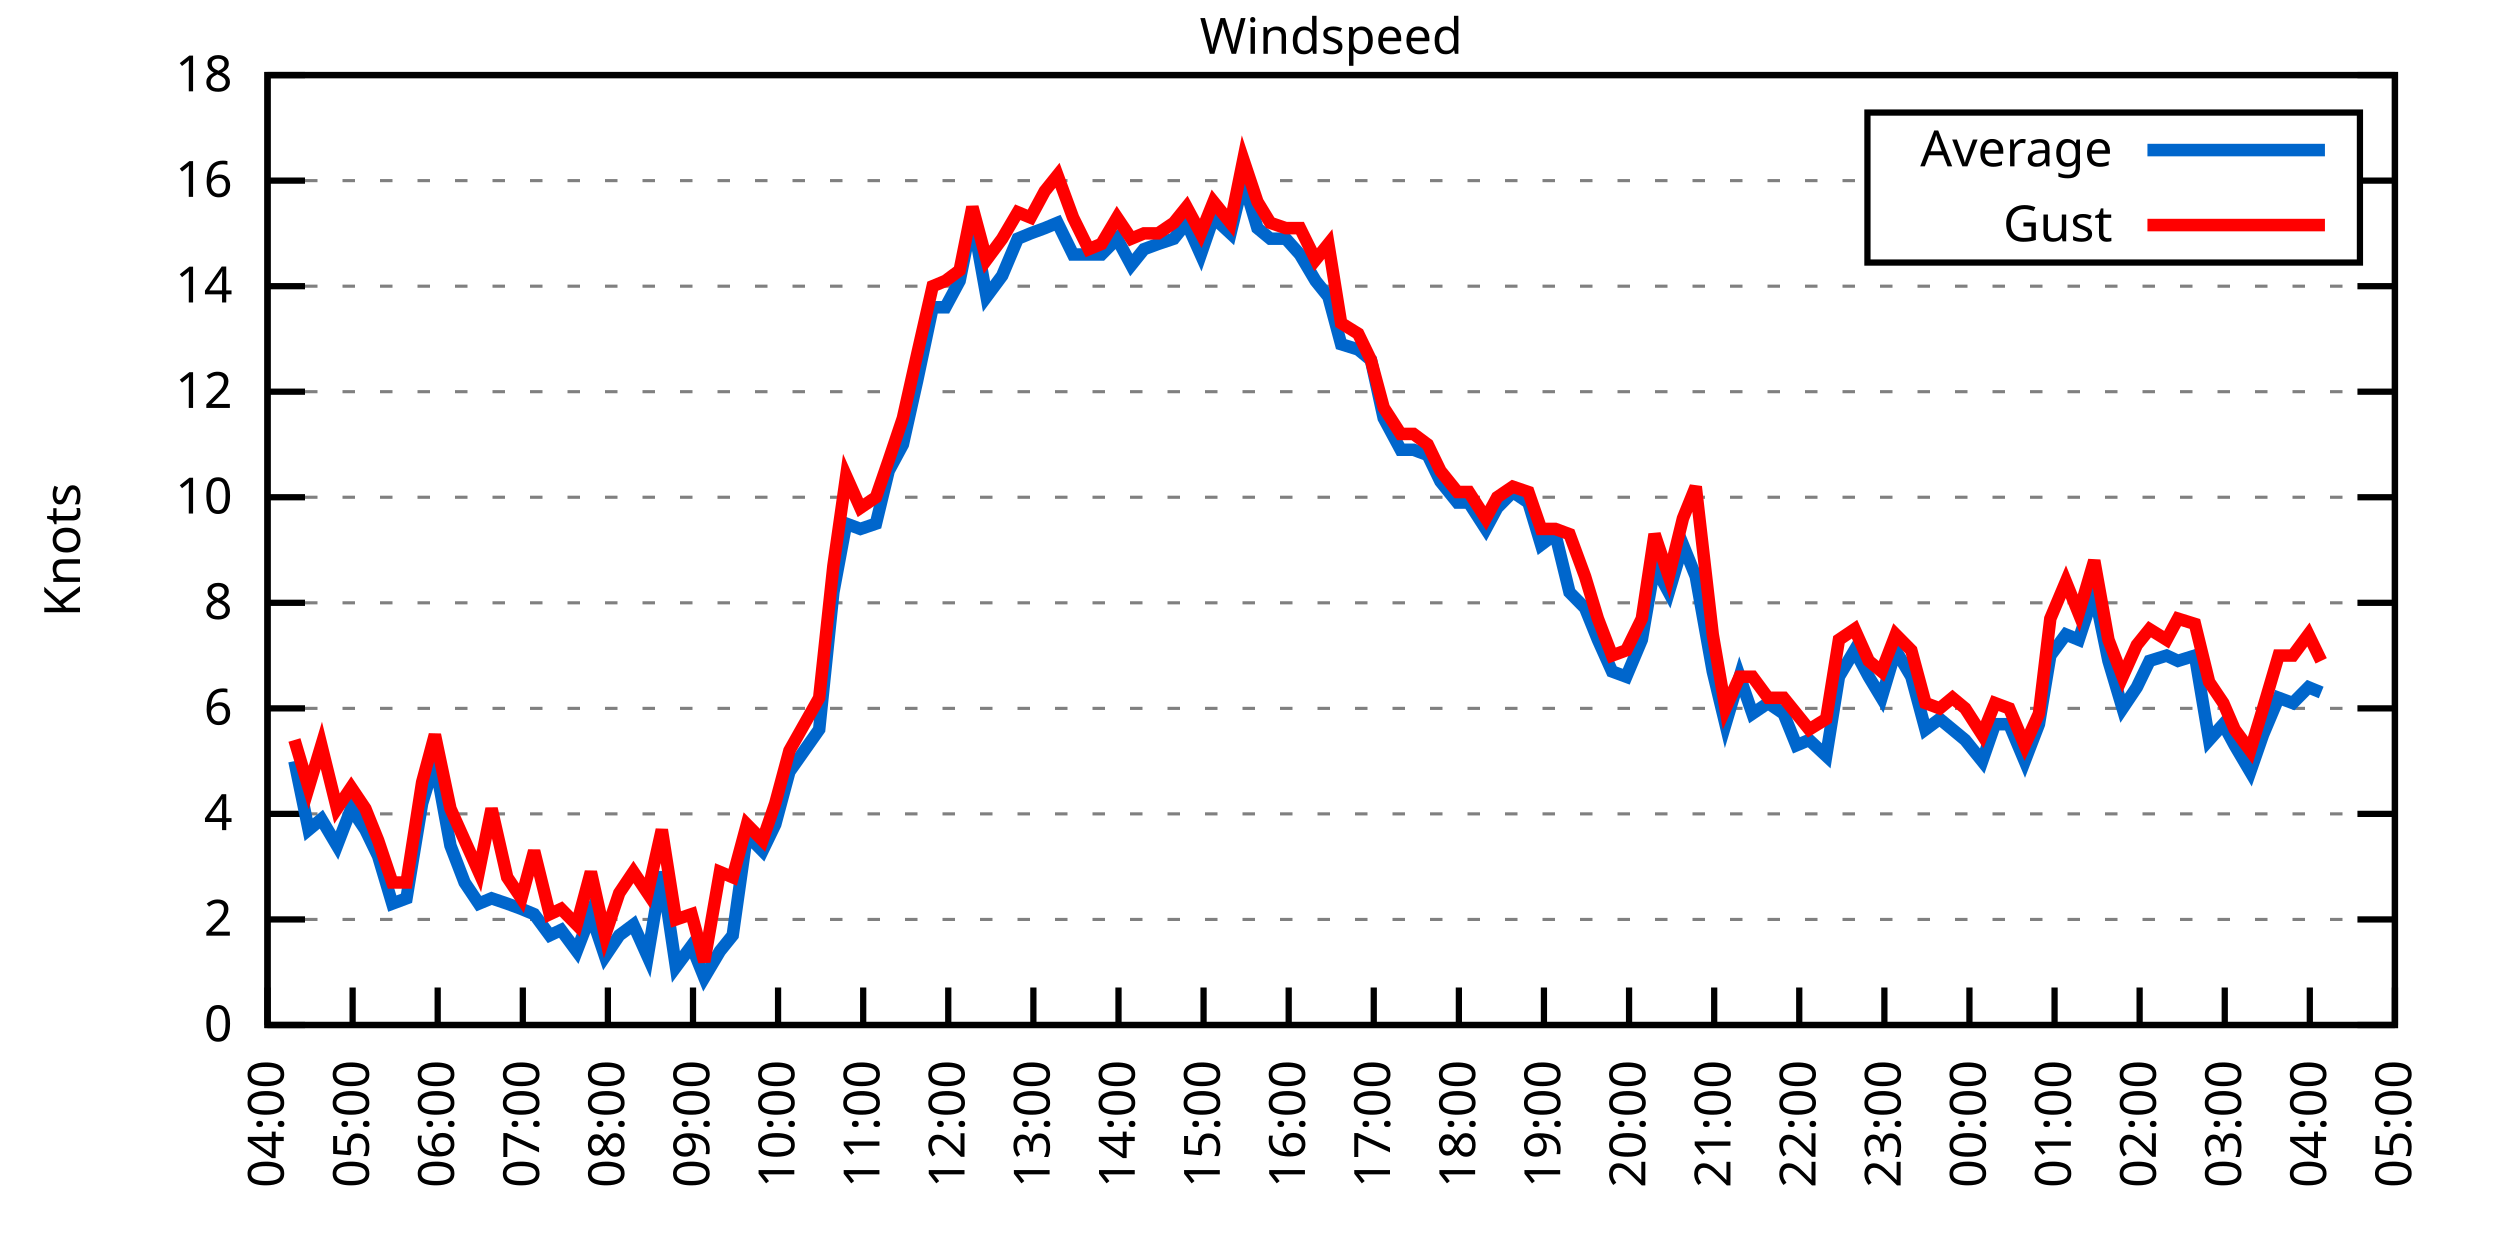
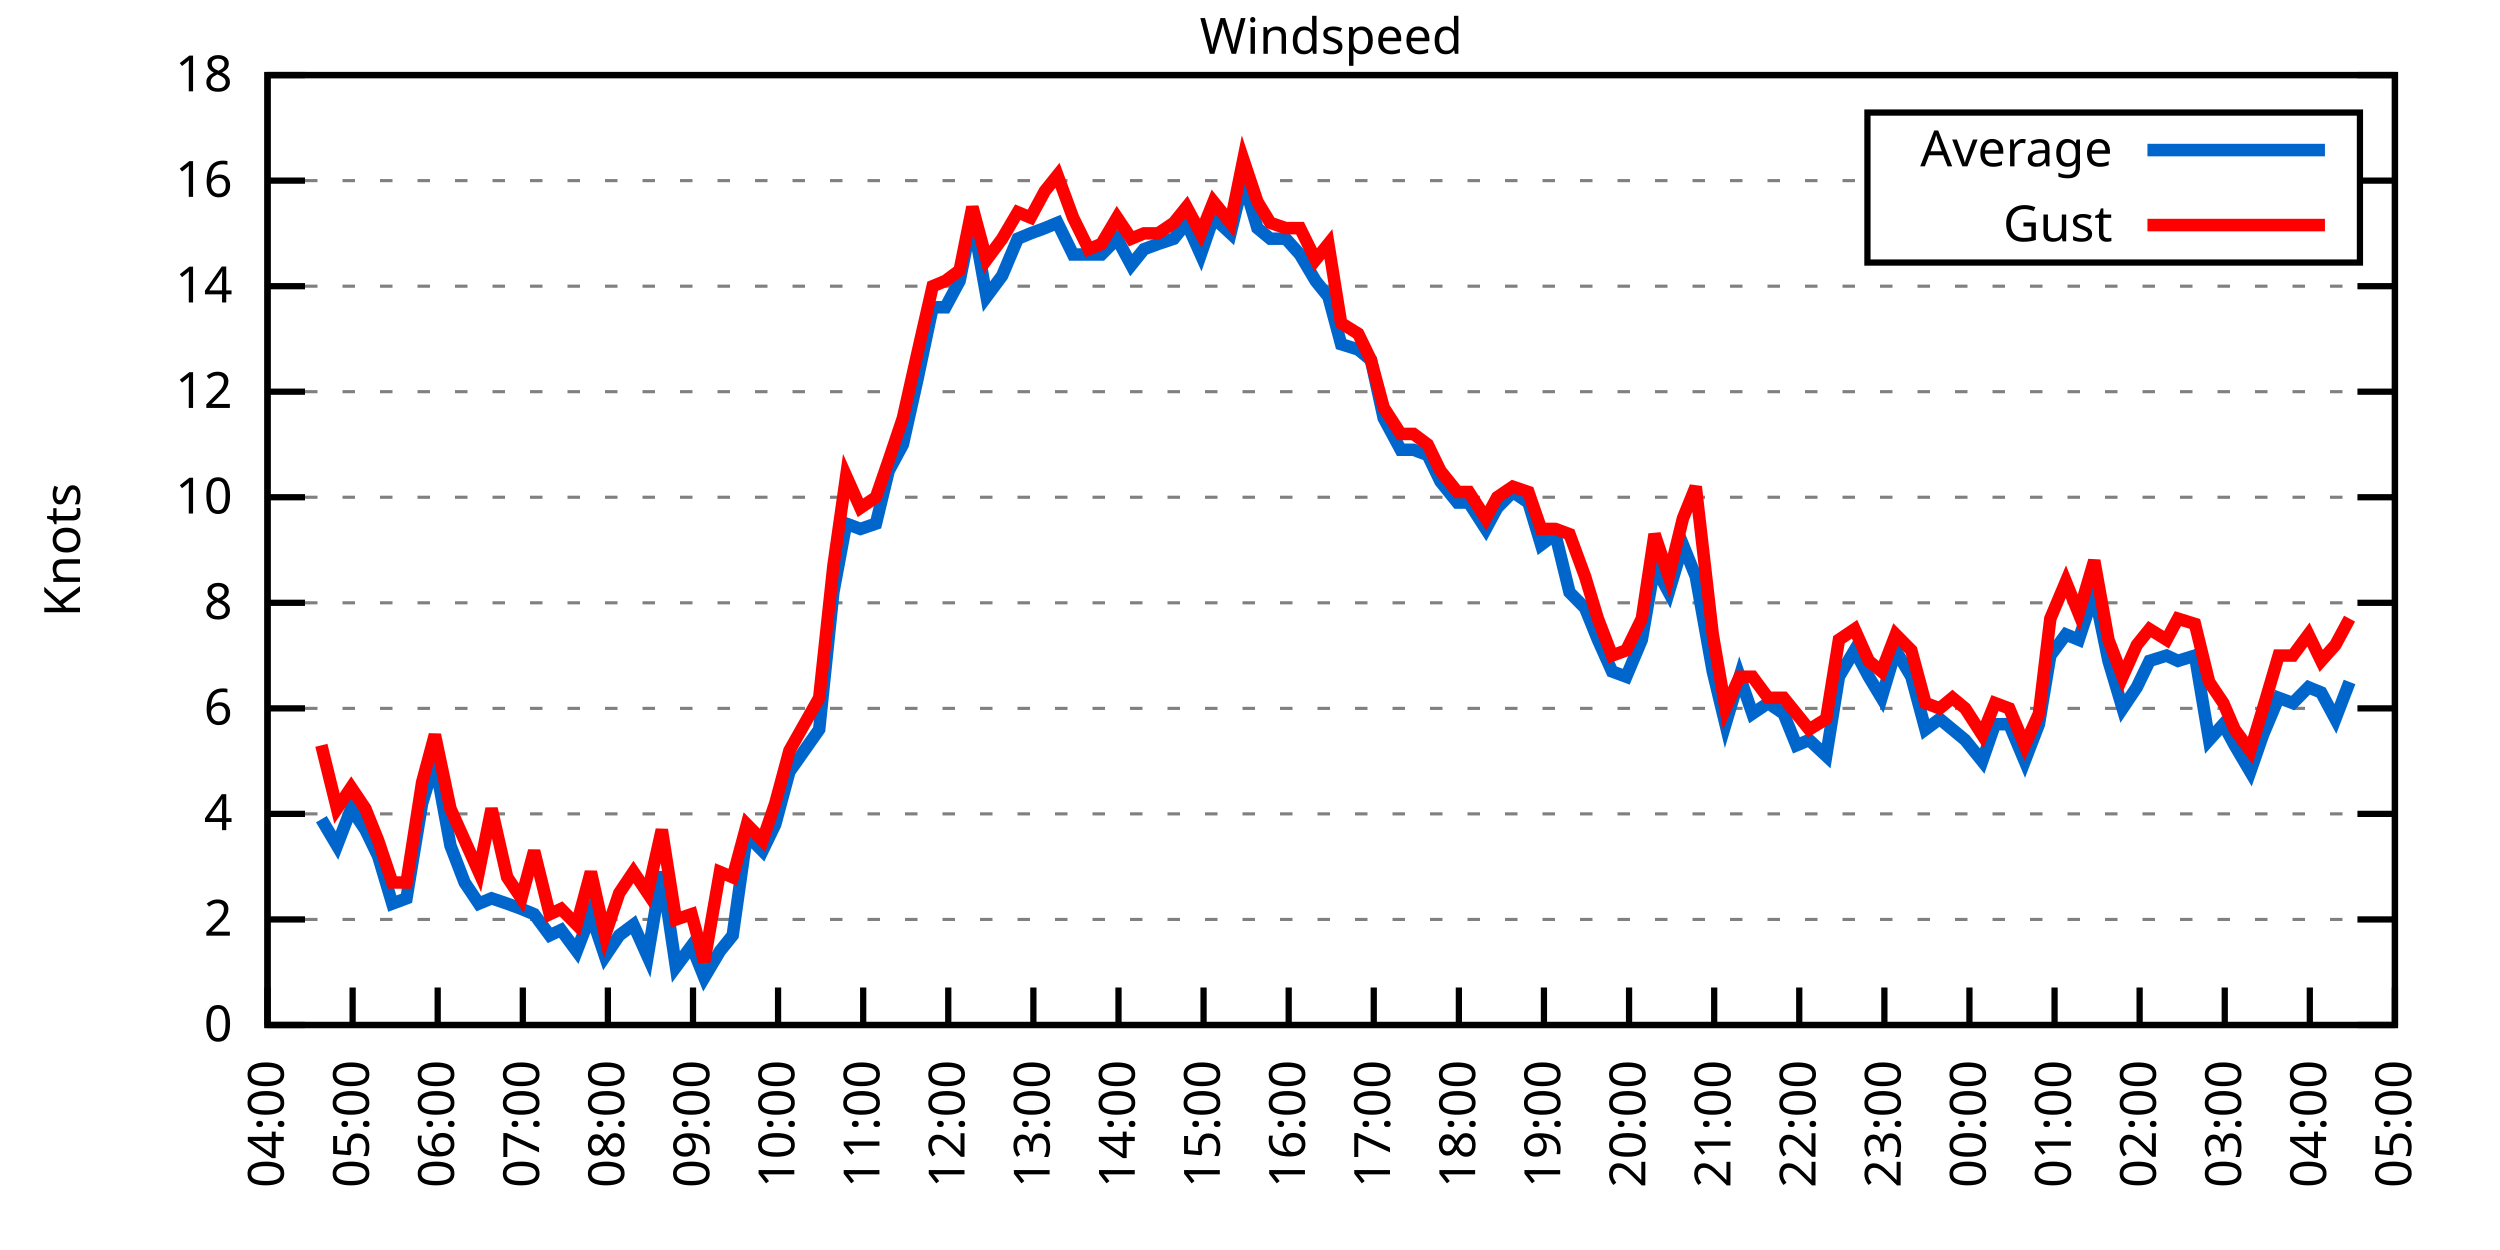
<svg xmlns="http://www.w3.org/2000/svg" xmlns:xlink="http://www.w3.org/1999/xlink" width="400" height="200" viewBox="0 0 400 200">
  <g id="gnuplot_canvas">
    <rect x="0" y="0" width="400" height="200" fill="none" />
    <defs>
      <circle id="gpDot" r="0.5" stroke-width="0.5" stroke="currentColor" />
      <path id="gpPt0" stroke-width="0.333" stroke="currentColor" d="M-1,0 h2 M0,-1 v2" />
      <path id="gpPt1" stroke-width="0.333" stroke="currentColor" d="M-1,-1 L1,1 M1,-1 L-1,1" />
      <path id="gpPt2" stroke-width="0.333" stroke="currentColor" d="M-1,0 L1,0 M0,-1 L0,1 M-1,-1 L1,1 M-1,1 L1,-1" />
      <rect id="gpPt3" stroke-width="0.333" stroke="currentColor" x="-1" y="-1" width="2" height="2" />
      <rect id="gpPt4" stroke-width="0.333" stroke="currentColor" fill="currentColor" x="-1" y="-1" width="2" height="2" />
      <circle id="gpPt5" stroke-width="0.333" stroke="currentColor" cx="0" cy="0" r="1" />
      <use xlink:href="#gpPt5" id="gpPt6" fill="currentColor" stroke="none" />
      <path id="gpPt7" stroke-width="0.333" stroke="currentColor" d="M0,-1.33 L-1.33,0.67 L1.33,0.67 z" />
      <use xlink:href="#gpPt7" id="gpPt8" fill="currentColor" stroke="none" />
      <use xlink:href="#gpPt7" id="gpPt9" stroke="currentColor" transform="rotate(180)" />
      <use xlink:href="#gpPt9" id="gpPt10" fill="currentColor" stroke="none" />
      <use xlink:href="#gpPt3" id="gpPt11" stroke="currentColor" transform="rotate(45)" />
      <use xlink:href="#gpPt11" id="gpPt12" fill="currentColor" stroke="none" />
      <path id="gpPt13" stroke-width="0.333" stroke="currentColor" d="M0,1.330 L1.265,0.411 L0.782,-1.067 L-0.782,-1.076 L-1.265,0.411 z" />
      <use xlink:href="#gpPt13" id="gpPt14" fill="currentColor" stroke="none" />
      <filter id="textbox" filterUnits="objectBoundingBox" x="0" y="0" height="1" width="1">
        <feFlood flood-color="white" flood-opacity="1" result="bgnd" />
        <feComposite in="SourceGraphic" in2="bgnd" operator="atop" />
      </filter>
      <filter id="greybox" filterUnits="objectBoundingBox" x="0" y="0" height="1" width="1">
        <feFlood flood-color="lightgrey" flood-opacity="1" result="grey" />
        <feComposite in="SourceGraphic" in2="grey" operator="atop" />
      </filter>
    </defs>
    <g fill="none" color="white" stroke="currentColor" stroke-width="1.00" stroke-linecap="butt" stroke-linejoin="miter">
</g>
    <g fill="none" color="black" stroke="currentColor" stroke-width="1.00" stroke-linecap="butt" stroke-linejoin="miter">
      <g stroke="none" shape-rendering="crispEdges">
        <polygon fill="rgb(255, 255, 255)" points="42.80,164.00 383.18,164.00 383.18,12.02 42.80,12.02 " />
      </g>
    </g>
    <g fill="none" color="black" stroke="currentColor" stroke-width="1.00" stroke-linecap="butt" stroke-linejoin="miter">
</g>
    <g fill="none" color="black" stroke="black" stroke-width="0.50" stroke-linecap="butt" stroke-linejoin="miter">
</g>
    <g fill="none" color="gray" stroke="currentColor" stroke-width="0.50" stroke-linecap="butt" stroke-linejoin="miter">
      <path stroke="gray" stroke-dasharray="2,4" class="gridline" d="M42.80,164.00 L383.19,164.00  " />
    </g>
    <g fill="none" color="gray" stroke="gray" stroke-width="1.00" stroke-linecap="butt" stroke-linejoin="miter">
</g>
    <g fill="none" color="black" stroke="currentColor" stroke-width="1.00" stroke-linecap="butt" stroke-linejoin="miter">
      <path stroke="black" d="M42.80,164.00 L48.80,164.00 M383.19,164.00 L377.19,164.00  " />
      <g transform="translate(37.20,166.60)" stroke="none" fill="black" font-family="Sans" font-size="8.00" text-anchor="end">
        <text>
          <tspan font-family="Sans"> 0</tspan>
        </text>
      </g>
    </g>
    <g fill="none" color="black" stroke="currentColor" stroke-width="1.00" stroke-linecap="butt" stroke-linejoin="miter">
</g>
    <g fill="none" color="black" stroke="black" stroke-width="0.50" stroke-linecap="butt" stroke-linejoin="miter">
</g>
    <g fill="none" color="gray" stroke="currentColor" stroke-width="0.50" stroke-linecap="butt" stroke-linejoin="miter">
      <path stroke="gray" stroke-dasharray="2,4" class="gridline" d="M42.80,147.11 L383.19,147.11  " />
    </g>
    <g fill="none" color="gray" stroke="gray" stroke-width="1.00" stroke-linecap="butt" stroke-linejoin="miter">
</g>
    <g fill="none" color="black" stroke="currentColor" stroke-width="1.00" stroke-linecap="butt" stroke-linejoin="miter">
      <path stroke="black" d="M42.80,147.11 L48.80,147.11 M383.19,147.11 L377.19,147.11  " />
      <g transform="translate(37.20,149.71)" stroke="none" fill="black" font-family="Sans" font-size="8.00" text-anchor="end">
        <text>
          <tspan font-family="Sans"> 2</tspan>
        </text>
      </g>
    </g>
    <g fill="none" color="black" stroke="currentColor" stroke-width="1.00" stroke-linecap="butt" stroke-linejoin="miter">
</g>
    <g fill="none" color="black" stroke="black" stroke-width="0.50" stroke-linecap="butt" stroke-linejoin="miter">
</g>
    <g fill="none" color="gray" stroke="currentColor" stroke-width="0.50" stroke-linecap="butt" stroke-linejoin="miter">
      <path stroke="gray" stroke-dasharray="2,4" class="gridline" d="M42.80,130.22 L383.19,130.22  " />
    </g>
    <g fill="none" color="gray" stroke="gray" stroke-width="1.00" stroke-linecap="butt" stroke-linejoin="miter">
</g>
    <g fill="none" color="black" stroke="currentColor" stroke-width="1.00" stroke-linecap="butt" stroke-linejoin="miter">
      <path stroke="black" d="M42.80,130.22 L48.80,130.22 M383.19,130.22 L377.19,130.22  " />
      <g transform="translate(37.20,132.82)" stroke="none" fill="black" font-family="Sans" font-size="8.00" text-anchor="end">
        <text>
          <tspan font-family="Sans"> 4</tspan>
        </text>
      </g>
    </g>
    <g fill="none" color="black" stroke="currentColor" stroke-width="1.00" stroke-linecap="butt" stroke-linejoin="miter">
</g>
    <g fill="none" color="black" stroke="black" stroke-width="0.50" stroke-linecap="butt" stroke-linejoin="miter">
</g>
    <g fill="none" color="gray" stroke="currentColor" stroke-width="0.50" stroke-linecap="butt" stroke-linejoin="miter">
      <path stroke="gray" stroke-dasharray="2,4" class="gridline" d="M42.80,113.34 L383.19,113.34  " />
    </g>
    <g fill="none" color="gray" stroke="gray" stroke-width="1.00" stroke-linecap="butt" stroke-linejoin="miter">
</g>
    <g fill="none" color="black" stroke="currentColor" stroke-width="1.00" stroke-linecap="butt" stroke-linejoin="miter">
      <path stroke="black" d="M42.80,113.34 L48.80,113.34 M383.19,113.34 L377.19,113.34  " />
      <g transform="translate(37.20,115.94)" stroke="none" fill="black" font-family="Sans" font-size="8.00" text-anchor="end">
        <text>
          <tspan font-family="Sans"> 6</tspan>
        </text>
      </g>
    </g>
    <g fill="none" color="black" stroke="currentColor" stroke-width="1.00" stroke-linecap="butt" stroke-linejoin="miter">
</g>
    <g fill="none" color="black" stroke="black" stroke-width="0.50" stroke-linecap="butt" stroke-linejoin="miter">
</g>
    <g fill="none" color="gray" stroke="currentColor" stroke-width="0.50" stroke-linecap="butt" stroke-linejoin="miter">
      <path stroke="gray" stroke-dasharray="2,4" class="gridline" d="M42.80,96.45 L383.19,96.45  " />
    </g>
    <g fill="none" color="gray" stroke="gray" stroke-width="1.00" stroke-linecap="butt" stroke-linejoin="miter">
</g>
    <g fill="none" color="black" stroke="currentColor" stroke-width="1.00" stroke-linecap="butt" stroke-linejoin="miter">
      <path stroke="black" d="M42.80,96.45 L48.80,96.45 M383.19,96.45 L377.19,96.45  " />
      <g transform="translate(37.20,99.05)" stroke="none" fill="black" font-family="Sans" font-size="8.00" text-anchor="end">
        <text>
          <tspan font-family="Sans"> 8</tspan>
        </text>
      </g>
    </g>
    <g fill="none" color="black" stroke="currentColor" stroke-width="1.00" stroke-linecap="butt" stroke-linejoin="miter">
</g>
    <g fill="none" color="black" stroke="black" stroke-width="0.50" stroke-linecap="butt" stroke-linejoin="miter">
</g>
    <g fill="none" color="gray" stroke="currentColor" stroke-width="0.50" stroke-linecap="butt" stroke-linejoin="miter">
      <path stroke="gray" stroke-dasharray="2,4" class="gridline" d="M42.80,79.56 L383.19,79.56  " />
    </g>
    <g fill="none" color="gray" stroke="gray" stroke-width="1.00" stroke-linecap="butt" stroke-linejoin="miter">
</g>
    <g fill="none" color="black" stroke="currentColor" stroke-width="1.00" stroke-linecap="butt" stroke-linejoin="miter">
      <path stroke="black" d="M42.80,79.56 L48.80,79.56 M383.19,79.56 L377.19,79.56  " />
      <g transform="translate(37.20,82.16)" stroke="none" fill="black" font-family="Sans" font-size="8.00" text-anchor="end">
        <text>
          <tspan font-family="Sans"> 10</tspan>
        </text>
      </g>
    </g>
    <g fill="none" color="black" stroke="currentColor" stroke-width="1.00" stroke-linecap="butt" stroke-linejoin="miter">
</g>
    <g fill="none" color="black" stroke="black" stroke-width="0.50" stroke-linecap="butt" stroke-linejoin="miter">
</g>
    <g fill="none" color="gray" stroke="currentColor" stroke-width="0.50" stroke-linecap="butt" stroke-linejoin="miter">
      <path stroke="gray" stroke-dasharray="2,4" class="gridline" d="M42.80,62.67 L383.19,62.67  " />
    </g>
    <g fill="none" color="gray" stroke="gray" stroke-width="1.00" stroke-linecap="butt" stroke-linejoin="miter">
</g>
    <g fill="none" color="black" stroke="currentColor" stroke-width="1.00" stroke-linecap="butt" stroke-linejoin="miter">
      <path stroke="black" d="M42.80,62.67 L48.80,62.67 M383.19,62.67 L377.19,62.67  " />
      <g transform="translate(37.20,65.27)" stroke="none" fill="black" font-family="Sans" font-size="8.00" text-anchor="end">
        <text>
          <tspan font-family="Sans"> 12</tspan>
        </text>
      </g>
    </g>
    <g fill="none" color="black" stroke="currentColor" stroke-width="1.00" stroke-linecap="butt" stroke-linejoin="miter">
</g>
    <g fill="none" color="black" stroke="black" stroke-width="0.50" stroke-linecap="butt" stroke-linejoin="miter">
</g>
    <g fill="none" color="gray" stroke="currentColor" stroke-width="0.50" stroke-linecap="butt" stroke-linejoin="miter">
      <path stroke="gray" stroke-dasharray="2,4" class="gridline" d="M42.80,45.79 L383.19,45.79  " />
    </g>
    <g fill="none" color="gray" stroke="gray" stroke-width="1.00" stroke-linecap="butt" stroke-linejoin="miter">
</g>
    <g fill="none" color="black" stroke="currentColor" stroke-width="1.00" stroke-linecap="butt" stroke-linejoin="miter">
      <path stroke="black" d="M42.80,45.79 L48.80,45.79 M383.19,45.79 L377.19,45.79  " />
      <g transform="translate(37.20,48.39)" stroke="none" fill="black" font-family="Sans" font-size="8.00" text-anchor="end">
        <text>
          <tspan font-family="Sans"> 14</tspan>
        </text>
      </g>
    </g>
    <g fill="none" color="black" stroke="currentColor" stroke-width="1.00" stroke-linecap="butt" stroke-linejoin="miter">
</g>
    <g fill="none" color="black" stroke="black" stroke-width="0.50" stroke-linecap="butt" stroke-linejoin="miter">
</g>
    <g fill="none" color="gray" stroke="currentColor" stroke-width="0.50" stroke-linecap="butt" stroke-linejoin="miter">
      <path stroke="gray" stroke-dasharray="2,4" class="gridline" d="M42.80,28.90 L298.79,28.90 M377.59,28.90 L383.19,28.90  " />
    </g>
    <g fill="none" color="gray" stroke="gray" stroke-width="1.00" stroke-linecap="butt" stroke-linejoin="miter">
</g>
    <g fill="none" color="black" stroke="currentColor" stroke-width="1.00" stroke-linecap="butt" stroke-linejoin="miter">
      <path stroke="black" d="M42.80,28.90 L48.80,28.90 M383.19,28.90 L377.19,28.90  " />
      <g transform="translate(37.20,31.50)" stroke="none" fill="black" font-family="Sans" font-size="8.00" text-anchor="end">
        <text>
          <tspan font-family="Sans"> 16</tspan>
        </text>
      </g>
    </g>
    <g fill="none" color="black" stroke="currentColor" stroke-width="1.00" stroke-linecap="butt" stroke-linejoin="miter">
</g>
    <g fill="none" color="black" stroke="black" stroke-width="0.50" stroke-linecap="butt" stroke-linejoin="miter">
</g>
    <g fill="none" color="gray" stroke="currentColor" stroke-width="0.50" stroke-linecap="butt" stroke-linejoin="miter">
      <path stroke="gray" stroke-dasharray="2,4" class="gridline" d="M42.80,12.01 L383.19,12.01  " />
    </g>
    <g fill="none" color="gray" stroke="gray" stroke-width="1.00" stroke-linecap="butt" stroke-linejoin="miter">
</g>
    <g fill="none" color="black" stroke="currentColor" stroke-width="1.00" stroke-linecap="butt" stroke-linejoin="miter">
      <path stroke="black" d="M42.80,12.01 L48.80,12.01 M383.19,12.01 L377.19,12.01  " />
      <g transform="translate(37.20,14.61)" stroke="none" fill="black" font-family="Sans" font-size="8.00" text-anchor="end">
        <text>
          <tspan font-family="Sans"> 18</tspan>
        </text>
      </g>
    </g>
    <g fill="none" color="black" stroke="currentColor" stroke-width="1.00" stroke-linecap="butt" stroke-linejoin="miter">
      <path stroke="black" d="M42.80,164.00 L42.80,158.00  " />
      <g transform="translate(45.40,169.60) rotate(270.00)" stroke="none" fill="black" font-family="Sans" font-size="8.00" text-anchor="end">
        <text>
          <tspan font-family="Sans">04:00</tspan>
        </text>
      </g>
    </g>
    <g fill="none" color="black" stroke="currentColor" stroke-width="1.00" stroke-linecap="butt" stroke-linejoin="miter">
      <path stroke="black" d="M56.42,164.00 L56.42,158.00  " />
      <g transform="translate(59.02,169.60) rotate(270.00)" stroke="none" fill="black" font-family="Sans" font-size="8.00" text-anchor="end">
        <text>
          <tspan font-family="Sans">05:00</tspan>
        </text>
      </g>
    </g>
    <g fill="none" color="black" stroke="currentColor" stroke-width="1.00" stroke-linecap="butt" stroke-linejoin="miter">
      <path stroke="black" d="M70.03,164.00 L70.03,158.00  " />
      <g transform="translate(72.63,169.60) rotate(270.00)" stroke="none" fill="black" font-family="Sans" font-size="8.00" text-anchor="end">
        <text>
          <tspan font-family="Sans">06:00</tspan>
        </text>
      </g>
    </g>
    <g fill="none" color="black" stroke="currentColor" stroke-width="1.00" stroke-linecap="butt" stroke-linejoin="miter">
      <path stroke="black" d="M83.65,164.00 L83.65,158.00  " />
      <g transform="translate(86.25,169.60) rotate(270.00)" stroke="none" fill="black" font-family="Sans" font-size="8.00" text-anchor="end">
        <text>
          <tspan font-family="Sans">07:00</tspan>
        </text>
      </g>
    </g>
    <g fill="none" color="black" stroke="currentColor" stroke-width="1.00" stroke-linecap="butt" stroke-linejoin="miter">
      <path stroke="black" d="M97.26,164.00 L97.26,158.00  " />
      <g transform="translate(99.86,169.60) rotate(270.00)" stroke="none" fill="black" font-family="Sans" font-size="8.00" text-anchor="end">
        <text>
          <tspan font-family="Sans">08:00</tspan>
        </text>
      </g>
    </g>
    <g fill="none" color="black" stroke="currentColor" stroke-width="1.00" stroke-linecap="butt" stroke-linejoin="miter">
      <path stroke="black" d="M110.88,164.00 L110.88,158.00  " />
      <g transform="translate(113.48,169.60) rotate(270.00)" stroke="none" fill="black" font-family="Sans" font-size="8.00" text-anchor="end">
        <text>
          <tspan font-family="Sans">09:00</tspan>
        </text>
      </g>
    </g>
    <g fill="none" color="black" stroke="currentColor" stroke-width="1.00" stroke-linecap="butt" stroke-linejoin="miter">
      <path stroke="black" d="M124.49,164.00 L124.49,158.00  " />
      <g transform="translate(127.09,169.60) rotate(270.00)" stroke="none" fill="black" font-family="Sans" font-size="8.00" text-anchor="end">
        <text>
          <tspan font-family="Sans">10:00</tspan>
        </text>
      </g>
    </g>
    <g fill="none" color="black" stroke="currentColor" stroke-width="1.00" stroke-linecap="butt" stroke-linejoin="miter">
      <path stroke="black" d="M138.11,164.00 L138.11,158.00  " />
      <g transform="translate(140.71,169.60) rotate(270.00)" stroke="none" fill="black" font-family="Sans" font-size="8.00" text-anchor="end">
        <text>
          <tspan font-family="Sans">11:00</tspan>
        </text>
      </g>
    </g>
    <g fill="none" color="black" stroke="currentColor" stroke-width="1.00" stroke-linecap="butt" stroke-linejoin="miter">
      <path stroke="black" d="M151.72,164.00 L151.72,158.00  " />
      <g transform="translate(154.32,169.60) rotate(270.00)" stroke="none" fill="black" font-family="Sans" font-size="8.00" text-anchor="end">
        <text>
          <tspan font-family="Sans">12:00</tspan>
        </text>
      </g>
    </g>
    <g fill="none" color="black" stroke="currentColor" stroke-width="1.00" stroke-linecap="butt" stroke-linejoin="miter">
      <path stroke="black" d="M165.34,164.00 L165.34,158.00  " />
      <g transform="translate(167.94,169.60) rotate(270.00)" stroke="none" fill="black" font-family="Sans" font-size="8.00" text-anchor="end">
        <text>
          <tspan font-family="Sans">13:00</tspan>
        </text>
      </g>
    </g>
    <g fill="none" color="black" stroke="currentColor" stroke-width="1.00" stroke-linecap="butt" stroke-linejoin="miter">
      <path stroke="black" d="M178.96,164.00 L178.96,158.00  " />
      <g transform="translate(181.56,169.60) rotate(270.00)" stroke="none" fill="black" font-family="Sans" font-size="8.00" text-anchor="end">
        <text>
          <tspan font-family="Sans">14:00</tspan>
        </text>
      </g>
    </g>
    <g fill="none" color="black" stroke="currentColor" stroke-width="1.00" stroke-linecap="butt" stroke-linejoin="miter">
      <path stroke="black" d="M192.57,164.00 L192.57,158.00  " />
      <g transform="translate(195.17,169.60) rotate(270.00)" stroke="none" fill="black" font-family="Sans" font-size="8.00" text-anchor="end">
        <text>
          <tspan font-family="Sans">15:00</tspan>
        </text>
      </g>
    </g>
    <g fill="none" color="black" stroke="currentColor" stroke-width="1.00" stroke-linecap="butt" stroke-linejoin="miter">
      <path stroke="black" d="M206.19,164.00 L206.19,158.00  " />
      <g transform="translate(208.79,169.60) rotate(270.00)" stroke="none" fill="black" font-family="Sans" font-size="8.00" text-anchor="end">
        <text>
          <tspan font-family="Sans">16:00</tspan>
        </text>
      </g>
    </g>
    <g fill="none" color="black" stroke="currentColor" stroke-width="1.00" stroke-linecap="butt" stroke-linejoin="miter">
      <path stroke="black" d="M219.80,164.00 L219.80,158.00  " />
      <g transform="translate(222.40,169.60) rotate(270.00)" stroke="none" fill="black" font-family="Sans" font-size="8.00" text-anchor="end">
        <text>
          <tspan font-family="Sans">17:00</tspan>
        </text>
      </g>
    </g>
    <g fill="none" color="black" stroke="currentColor" stroke-width="1.00" stroke-linecap="butt" stroke-linejoin="miter">
      <path stroke="black" d="M233.42,164.00 L233.42,158.00  " />
      <g transform="translate(236.02,169.60) rotate(270.00)" stroke="none" fill="black" font-family="Sans" font-size="8.00" text-anchor="end">
        <text>
          <tspan font-family="Sans">18:00</tspan>
        </text>
      </g>
    </g>
    <g fill="none" color="black" stroke="currentColor" stroke-width="1.00" stroke-linecap="butt" stroke-linejoin="miter">
      <path stroke="black" d="M247.03,164.00 L247.03,158.00  " />
      <g transform="translate(249.63,169.60) rotate(270.00)" stroke="none" fill="black" font-family="Sans" font-size="8.00" text-anchor="end">
        <text>
          <tspan font-family="Sans">19:00</tspan>
        </text>
      </g>
    </g>
    <g fill="none" color="black" stroke="currentColor" stroke-width="1.00" stroke-linecap="butt" stroke-linejoin="miter">
      <path stroke="black" d="M260.65,164.00 L260.65,158.00  " />
      <g transform="translate(263.25,169.60) rotate(270.00)" stroke="none" fill="black" font-family="Sans" font-size="8.00" text-anchor="end">
        <text>
          <tspan font-family="Sans">20:00</tspan>
        </text>
      </g>
    </g>
    <g fill="none" color="black" stroke="currentColor" stroke-width="1.00" stroke-linecap="butt" stroke-linejoin="miter">
      <path stroke="black" d="M274.27,164.00 L274.27,158.00  " />
      <g transform="translate(276.87,169.60) rotate(270.00)" stroke="none" fill="black" font-family="Sans" font-size="8.00" text-anchor="end">
        <text>
          <tspan font-family="Sans">21:00</tspan>
        </text>
      </g>
    </g>
    <g fill="none" color="black" stroke="currentColor" stroke-width="1.00" stroke-linecap="butt" stroke-linejoin="miter">
      <path stroke="black" d="M287.88,164.00 L287.88,158.00  " />
      <g transform="translate(290.48,169.60) rotate(270.00)" stroke="none" fill="black" font-family="Sans" font-size="8.00" text-anchor="end">
        <text>
          <tspan font-family="Sans">22:00</tspan>
        </text>
      </g>
    </g>
    <g fill="none" color="black" stroke="currentColor" stroke-width="1.00" stroke-linecap="butt" stroke-linejoin="miter">
      <path stroke="black" d="M301.50,164.00 L301.50,158.00  " />
      <g transform="translate(304.10,169.60) rotate(270.00)" stroke="none" fill="black" font-family="Sans" font-size="8.00" text-anchor="end">
        <text>
          <tspan font-family="Sans">23:00</tspan>
        </text>
      </g>
    </g>
    <g fill="none" color="black" stroke="currentColor" stroke-width="1.00" stroke-linecap="butt" stroke-linejoin="miter">
      <path stroke="black" d="M315.11,164.00 L315.11,158.00  " />
      <g transform="translate(317.71,169.60) rotate(270.00)" stroke="none" fill="black" font-family="Sans" font-size="8.00" text-anchor="end">
        <text>
          <tspan font-family="Sans">00:00</tspan>
        </text>
      </g>
    </g>
    <g fill="none" color="black" stroke="currentColor" stroke-width="1.00" stroke-linecap="butt" stroke-linejoin="miter">
      <path stroke="black" d="M328.73,164.00 L328.73,158.00  " />
      <g transform="translate(331.33,169.60) rotate(270.00)" stroke="none" fill="black" font-family="Sans" font-size="8.00" text-anchor="end">
        <text>
          <tspan font-family="Sans">01:00</tspan>
        </text>
      </g>
    </g>
    <g fill="none" color="black" stroke="currentColor" stroke-width="1.00" stroke-linecap="butt" stroke-linejoin="miter">
      <path stroke="black" d="M342.34,164.00 L342.34,158.00  " />
      <g transform="translate(344.94,169.60) rotate(270.00)" stroke="none" fill="black" font-family="Sans" font-size="8.00" text-anchor="end">
        <text>
          <tspan font-family="Sans">02:00</tspan>
        </text>
      </g>
    </g>
    <g fill="none" color="black" stroke="currentColor" stroke-width="1.00" stroke-linecap="butt" stroke-linejoin="miter">
      <path stroke="black" d="M355.96,164.00 L355.96,158.00  " />
      <g transform="translate(358.56,169.60) rotate(270.00)" stroke="none" fill="black" font-family="Sans" font-size="8.00" text-anchor="end">
        <text>
          <tspan font-family="Sans">03:00</tspan>
        </text>
      </g>
    </g>
    <g fill="none" color="black" stroke="currentColor" stroke-width="1.00" stroke-linecap="butt" stroke-linejoin="miter">
      <path stroke="black" d="M369.57,164.00 L369.57,158.00  " />
      <g transform="translate(372.17,169.60) rotate(270.00)" stroke="none" fill="black" font-family="Sans" font-size="8.00" text-anchor="end">
        <text>
          <tspan font-family="Sans">04:00</tspan>
        </text>
      </g>
    </g>
    <g fill="none" color="black" stroke="currentColor" stroke-width="1.00" stroke-linecap="butt" stroke-linejoin="miter">
      <path stroke="black" d="M383.19,164.00 L383.19,158.00  " />
      <g transform="translate(385.79,169.60) rotate(270.00)" stroke="none" fill="black" font-family="Sans" font-size="8.00" text-anchor="end">
        <text>
          <tspan font-family="Sans">05:00</tspan>
        </text>
      </g>
    </g>
    <g fill="none" color="black" stroke="currentColor" stroke-width="1.00" stroke-linecap="butt" stroke-linejoin="miter">
</g>
    <g fill="none" color="black" stroke="currentColor" stroke-width="1.00" stroke-linecap="butt" stroke-linejoin="miter">
      <path stroke="black" d="M42.80,12.01 L42.80,164.00 L383.19,164.00 L383.19,12.01 L42.80,12.01 Z  " />
    </g>
    <g fill="none" color="black" stroke="currentColor" stroke-width="1.00" stroke-linecap="butt" stroke-linejoin="miter">
</g>
    <g fill="none" color="black" stroke="currentColor" stroke-width="1.00" stroke-linecap="butt" stroke-linejoin="miter">
      <path stroke="black" d="M298.79,42.01 L298.79,18.01 L377.59,18.01 L377.59,42.01 L298.79,42.01 Z  " />
    </g>
    <g id="Windspeed_plot_1">
      <g fill="none" color="white" stroke="black" stroke-width="2.00" stroke-linecap="butt" stroke-linejoin="miter">
</g>
      <g fill="none" color="black" stroke="currentColor" stroke-width="2.00" stroke-linecap="butt" stroke-linejoin="miter">
        <g transform="translate(337.99,26.61)" stroke="none" fill="black" font-family="Sans" font-size="8.00" text-anchor="end">
          <text>
            <tspan font-family="Sans">Average</tspan>
          </text>
        </g>
      </g>
      <g fill="none" color="black" stroke="currentColor" stroke-width="2.00" stroke-linecap="butt" stroke-linejoin="miter">
-         <path stroke="rgb(  0, 102, 204)" d="M343.59,24.01 L371.99,24.01 M47.11,121.78 L49.38,132.76 L51.42,131.07 L53.92,135.29 L56.19,129.38 L58.46,132.76   L60.50,136.98 L62.77,144.58 L65.04,143.73 L67.54,128.54 L69.58,121.78 L72.07,135.29 L74.34,141.20 L76.61,144.58   L78.65,143.73 L81.15,144.58 L83.42,145.42 L85.46,146.27 L87.96,149.65 L89.77,148.80 L92.27,152.18 L94.54,146.27   L96.81,153.02 L99.08,149.65 L101.35,147.96 L103.62,153.02 L105.89,139.51 L108.15,154.71 L110.65,151.33 L112.69,156.40   L115.19,152.18 L117.23,149.65 L119.50,133.60 L122.00,136.14 L124.04,131.91 L126.31,123.47 L131.07,116.71 L133.34,94.76   L135.39,83.78 L137.66,84.63 L140.15,83.78 L142.19,75.34 L144.46,71.12 L146.73,60.98 L149.23,49.16 L151.27,49.16   L153.54,44.94 L155.58,34.81 L157.85,47.47 L160.35,44.10 L162.84,38.19 L164.89,37.34 L167.16,36.50 L169.20,35.65   L171.69,40.72 L174.19,40.72 L176.23,40.72 L178.73,38.19 L181.00,42.41 L183.04,39.87 L185.31,39.03 L187.81,38.19   L189.85,35.65 L192.12,40.72 L194.16,34.81 L196.88,37.34 L198.93,28.90 L201.19,36.50 L203.24,38.19 L205.73,38.19   L208.00,40.72 L210.50,44.94 L212.54,47.47 L214.58,55.07 L217.31,55.92 L219.35,57.61 L221.39,66.90 L224.11,71.96   L226.16,71.96 L228.43,72.81 L230.47,77.03 L233.19,80.41 L235.01,80.41 L237.73,84.63 L239.55,81.25 L242.04,78.72   L244.54,80.41 L246.58,87.16 L248.85,85.47 L251.12,94.76 L253.61,97.29 L255.66,102.36 L257.93,107.43 L260.20,108.27   L262.69,102.36 L264.73,90.54 L267.00,94.76 L269.27,87.16 L271.32,92.23 L274.04,107.43 L276.08,115.87 L278.35,108.27   L280.39,114.18 L282.89,112.49 L285.38,114.18 L287.43,119.25 L289.47,118.40 L292.19,120.94 L294.23,108.27 L296.73,104.05   L299.00,108.27 L301.04,111.65 L303.31,104.05 L305.81,108.27 L308.08,116.71 L310.35,115.03 L312.39,116.71 L314.43,118.40   L317.15,121.78 L319.20,115.87 L321.47,115.87 L323.96,121.78 L326.23,115.87 L328.05,104.89 L330.54,101.52 L332.59,102.36   L335.08,94.76 L337.35,105.74 L339.62,113.34 L341.89,109.96 L343.93,105.74 L346.65,104.89 L348.47,105.74 L351.19,104.89   L353.46,118.40 L355.73,115.87 L357.55,119.25 L360.04,123.47 L362.09,117.56 L364.58,111.65 L366.85,112.49 L369.35,109.96   L371.39,110.80  " />
+         <path stroke="rgb(  0, 102, 204)" d="M343.59,24.01 L371.99,24.01 M51.42,131.07 L53.92,135.29 L56.19,129.38 L58.46,132.76 L60.50,136.98 L62.77,144.58   L65.04,143.73 L67.54,128.54 L69.58,121.78 L72.07,135.29 L74.34,141.20 L76.61,144.58 L78.65,143.73 L81.15,144.58   L83.42,145.42 L85.46,146.27 L87.96,149.65 L89.77,148.80 L92.27,152.18 L94.54,146.27 L96.81,153.02 L99.08,149.65   L101.35,147.96 L103.62,153.02 L105.89,139.51 L108.15,154.71 L110.65,151.33 L112.69,156.40 L115.19,152.18 L117.23,149.65   L119.50,133.60 L122.00,136.14 L124.04,131.91 L126.31,123.47 L131.07,116.71 L133.34,94.76 L135.39,83.78 L137.66,84.63   L140.15,83.78 L142.19,75.34 L144.46,71.12 L146.73,60.98 L149.23,49.16 L151.27,49.16 L153.54,44.94 L155.58,34.81   L157.85,47.47 L160.35,44.10 L162.84,38.19 L164.89,37.34 L167.16,36.50 L169.20,35.65 L171.69,40.72 L174.19,40.72   L176.23,40.72 L178.73,38.19 L181.00,42.41 L183.04,39.87 L185.31,39.03 L187.81,38.19 L189.85,35.65 L192.12,40.72   L194.16,34.81 L196.88,37.34 L198.93,28.90 L201.19,36.50 L203.24,38.19 L205.73,38.19 L208.00,40.72 L210.50,44.94   L212.54,47.47 L214.58,55.07 L217.31,55.92 L219.35,57.61 L221.39,66.90 L224.11,71.96 L226.16,71.96 L228.43,72.81   L230.47,77.03 L233.19,80.41 L235.01,80.41 L237.73,84.63 L239.55,81.25 L242.04,78.72 L244.54,80.41 L246.58,87.16   L248.85,85.47 L251.12,94.76 L253.61,97.29 L255.66,102.36 L257.93,107.43 L260.20,108.27 L262.69,102.36 L264.73,90.54   L267.00,94.76 L269.27,87.16 L271.32,92.23 L274.04,107.43 L276.08,115.87 L278.35,108.27 L280.39,114.18 L282.89,112.49   L285.38,114.18 L287.43,119.25 L289.47,118.40 L292.19,120.94 L294.23,108.27 L296.73,104.05 L299.00,108.27 L301.04,111.65   L303.31,104.05 L305.81,108.27 L308.08,116.71 L310.35,115.03 L312.39,116.71 L314.43,118.40 L317.15,121.78 L319.20,115.87   L321.47,115.87 L323.96,121.78 L326.23,115.87 L328.05,104.89 L330.54,101.52 L332.59,102.36 L335.08,94.76 L337.35,105.74   L339.62,113.34 L341.89,109.96 L343.93,105.74 L346.65,104.89 L348.47,105.74 L351.19,104.89 L353.46,118.40 L355.73,115.87   L357.55,119.25 L360.04,123.47 L362.09,117.56 L364.58,111.65 L366.85,112.49 L369.35,109.96 L371.39,110.80 L373.66,115.03   L375.93,109.11  " />
      </g>
    </g>
    <g id="Windspeed_plot_2">
      <g fill="none" color="black" stroke="currentColor" stroke-width="2.00" stroke-linecap="butt" stroke-linejoin="miter">
        <g transform="translate(337.99,38.61)" stroke="none" fill="black" font-family="Sans" font-size="8.00" text-anchor="end">
          <text>
            <tspan font-family="Sans">Gust</tspan>
          </text>
        </g>
      </g>
      <g fill="none" color="black" stroke="currentColor" stroke-width="2.00" stroke-linecap="butt" stroke-linejoin="miter">
-         <path stroke="rgb(255,   0,   0)" d="M343.59,36.01 L371.99,36.01 M47.11,118.40 L49.38,126.00 L51.42,119.25 L53.92,129.38 L56.19,126.00 L58.46,129.38   L60.50,134.45 L62.77,141.20 L65.04,141.20 L67.54,125.16 L69.58,117.56 L72.07,129.38 L74.34,134.45 L76.61,139.51   L78.65,129.38 L81.15,140.36 L83.42,143.73 L85.46,136.14 L87.96,146.27 L89.77,145.42 L92.27,147.96 L94.54,139.51   L96.81,149.65 L99.08,142.89 L101.35,139.51 L103.62,142.89 L105.89,132.76 L108.15,147.11 L110.65,146.27 L112.69,153.87   L115.19,139.51 L117.23,140.36 L119.50,131.91 L122.00,134.45 L124.04,128.54 L126.31,120.09 L131.07,111.65 L133.34,90.54   L135.39,76.18 L137.66,81.25 L140.15,79.56 L142.19,73.65 L144.46,66.90 L146.73,56.76 L149.23,45.79 L151.27,44.94   L153.54,43.25 L155.58,33.12 L157.85,41.56 L160.35,38.19 L162.84,33.96 L164.89,34.81 L167.16,30.59 L169.20,28.05   L171.69,34.81 L174.19,39.87 L176.23,39.03 L178.73,34.81 L181.00,38.19 L183.04,37.34 L185.31,37.34 L187.81,35.65   L189.85,33.12 L192.12,37.34 L194.16,32.28 L196.88,35.65 L198.93,25.52 L201.19,32.28 L203.24,35.65 L205.73,36.50   L208.00,36.50 L210.50,41.56 L212.54,39.03 L214.58,51.70 L217.31,53.39 L219.35,57.61 L221.39,65.21 L224.11,69.43   L226.16,69.43 L228.43,71.12 L230.47,75.34 L233.19,78.72 L235.01,78.72 L237.73,82.94 L239.55,79.56 L242.04,77.87   L244.54,78.72 L246.58,84.63 L248.85,84.63 L251.12,85.47 L253.61,92.23 L255.66,98.98 L257.93,104.89 L260.20,104.05   L262.69,98.98 L264.73,85.47 L267.00,92.23 L269.27,82.94 L271.32,77.87 L274.04,101.52 L276.08,113.34 L278.35,108.27   L280.39,108.27 L282.89,111.65 L285.38,111.65 L287.43,114.18 L289.47,116.71 L292.19,115.03 L294.23,102.36 L296.73,100.67   L299.00,105.74 L301.04,107.43 L303.31,101.52 L305.81,104.05 L308.08,112.49 L310.35,113.34 L312.39,111.65 L314.43,113.34   L317.15,117.56 L319.20,112.49 L321.47,113.34 L323.96,119.25 L326.23,114.18 L328.05,98.98 L330.54,93.07 L332.59,98.14   L335.08,89.69 L337.35,102.36 L339.62,108.27 L341.89,103.20 L343.93,100.67 L346.65,102.36 L348.47,98.98 L351.19,99.83   L353.46,109.11 L355.73,112.49 L357.55,116.71 L360.04,120.09 L362.09,113.34 L364.58,104.89 L366.85,104.89 L369.35,101.52   L371.39,105.74  " />
+         <path stroke="rgb(255,   0,   0)" d="M343.59,36.01 L371.99,36.01 M51.42,119.25 L53.92,129.38 L56.19,126.00 L58.46,129.38 L60.50,134.45 L62.77,141.20   L65.04,141.20 L67.54,125.16 L69.58,117.56 L72.07,129.38 L74.34,134.45 L76.61,139.51 L78.65,129.38 L81.15,140.36   L83.42,143.73 L85.46,136.14 L87.96,146.27 L89.77,145.42 L92.27,147.96 L94.54,139.51 L96.81,149.65 L99.08,142.89   L101.35,139.51 L103.62,142.89 L105.89,132.76 L108.15,147.11 L110.65,146.27 L112.69,153.87 L115.19,139.51 L117.23,140.36   L119.50,131.91 L122.00,134.45 L124.04,128.54 L126.31,120.09 L131.07,111.65 L133.34,90.54 L135.39,76.18 L137.66,81.25   L140.15,79.56 L142.19,73.65 L144.46,66.90 L146.73,56.76 L149.23,45.79 L151.27,44.94 L153.54,43.25 L155.58,33.12   L157.85,41.56 L160.35,38.19 L162.84,33.96 L164.89,34.81 L167.16,30.59 L169.20,28.05 L171.69,34.81 L174.19,39.87   L176.23,39.03 L178.73,34.81 L181.00,38.19 L183.04,37.34 L185.31,37.34 L187.81,35.65 L189.85,33.12 L192.12,37.34   L194.16,32.28 L196.88,35.65 L198.93,25.52 L201.19,32.28 L203.24,35.65 L205.73,36.50 L208.00,36.50 L210.50,41.56   L212.54,39.03 L214.58,51.70 L217.31,53.39 L219.35,57.61 L221.39,65.21 L224.11,69.43 L226.16,69.43 L228.43,71.12   L230.47,75.34 L233.19,78.72 L235.01,78.72 L237.73,82.94 L239.55,79.56 L242.04,77.87 L244.54,78.72 L246.58,84.63   L248.85,84.63 L251.12,85.47 L253.61,92.23 L255.66,98.98 L257.93,104.89 L260.20,104.05 L262.69,98.98 L264.73,85.47   L267.00,92.23 L269.27,82.94 L271.32,77.87 L274.04,101.52 L276.08,113.34 L278.35,108.27 L280.39,108.27 L282.89,111.65   L285.38,111.65 L287.43,114.18 L289.47,116.71 L292.19,115.03 L294.23,102.36 L296.73,100.67 L299.00,105.74 L301.04,107.43   L303.31,101.52 L305.81,104.05 L308.08,112.49 L310.35,113.34 L312.39,111.65 L314.43,113.34 L317.15,117.56 L319.20,112.49   L321.47,113.34 L323.96,119.25 L326.23,114.18 L328.05,98.98 L330.54,93.07 L332.59,98.14 L335.08,89.69 L337.35,102.36   L339.62,108.27 L341.89,103.20 L343.93,100.67 L346.65,102.36 L348.47,98.98 L351.19,99.83 L353.46,109.11 L355.73,112.49   L357.55,116.71 L360.04,120.09 L362.09,113.34 L364.58,104.89 L366.85,104.89 L369.35,101.52 L371.39,105.74 L373.66,103.20   L375.93,98.98  " />
      </g>
    </g>
    <g fill="none" color="black" stroke="currentColor" stroke-width="2.00" stroke-linecap="butt" stroke-linejoin="miter">
</g>
    <g fill="none" color="black" stroke="black" stroke-width="1.00" stroke-linecap="butt" stroke-linejoin="miter">
</g>
    <g fill="none" color="black" stroke="currentColor" stroke-width="1.00" stroke-linecap="butt" stroke-linejoin="miter">
      <path stroke="black" d="M42.80,12.01 L42.80,164.00 L383.19,164.00 L383.19,12.01 L42.80,12.01 Z  " />
      <g transform="translate(12.80,88.01) rotate(270.00)" stroke="none" fill="black" font-family="Sans" font-size="8.00" text-anchor="middle">
        <text>
          <tspan font-family="Sans">Knots</tspan>
        </text>
      </g>
    </g>
    <g fill="none" color="black" stroke="currentColor" stroke-width="1.00" stroke-linecap="butt" stroke-linejoin="miter">
</g>
    <g fill="none" color="black" stroke="currentColor" stroke-width="1.00" stroke-linecap="butt" stroke-linejoin="miter">
      <g transform="translate(212.99,8.61)" stroke="none" fill="black" font-family="Sans" font-size="8.00" text-anchor="middle">
        <text>
          <tspan font-family="Sans">Windspeed</tspan>
        </text>
      </g>
    </g>
    <g fill="none" color="black" stroke="currentColor" stroke-width="1.00" stroke-linecap="butt" stroke-linejoin="miter">
</g>
  </g>
</svg>
